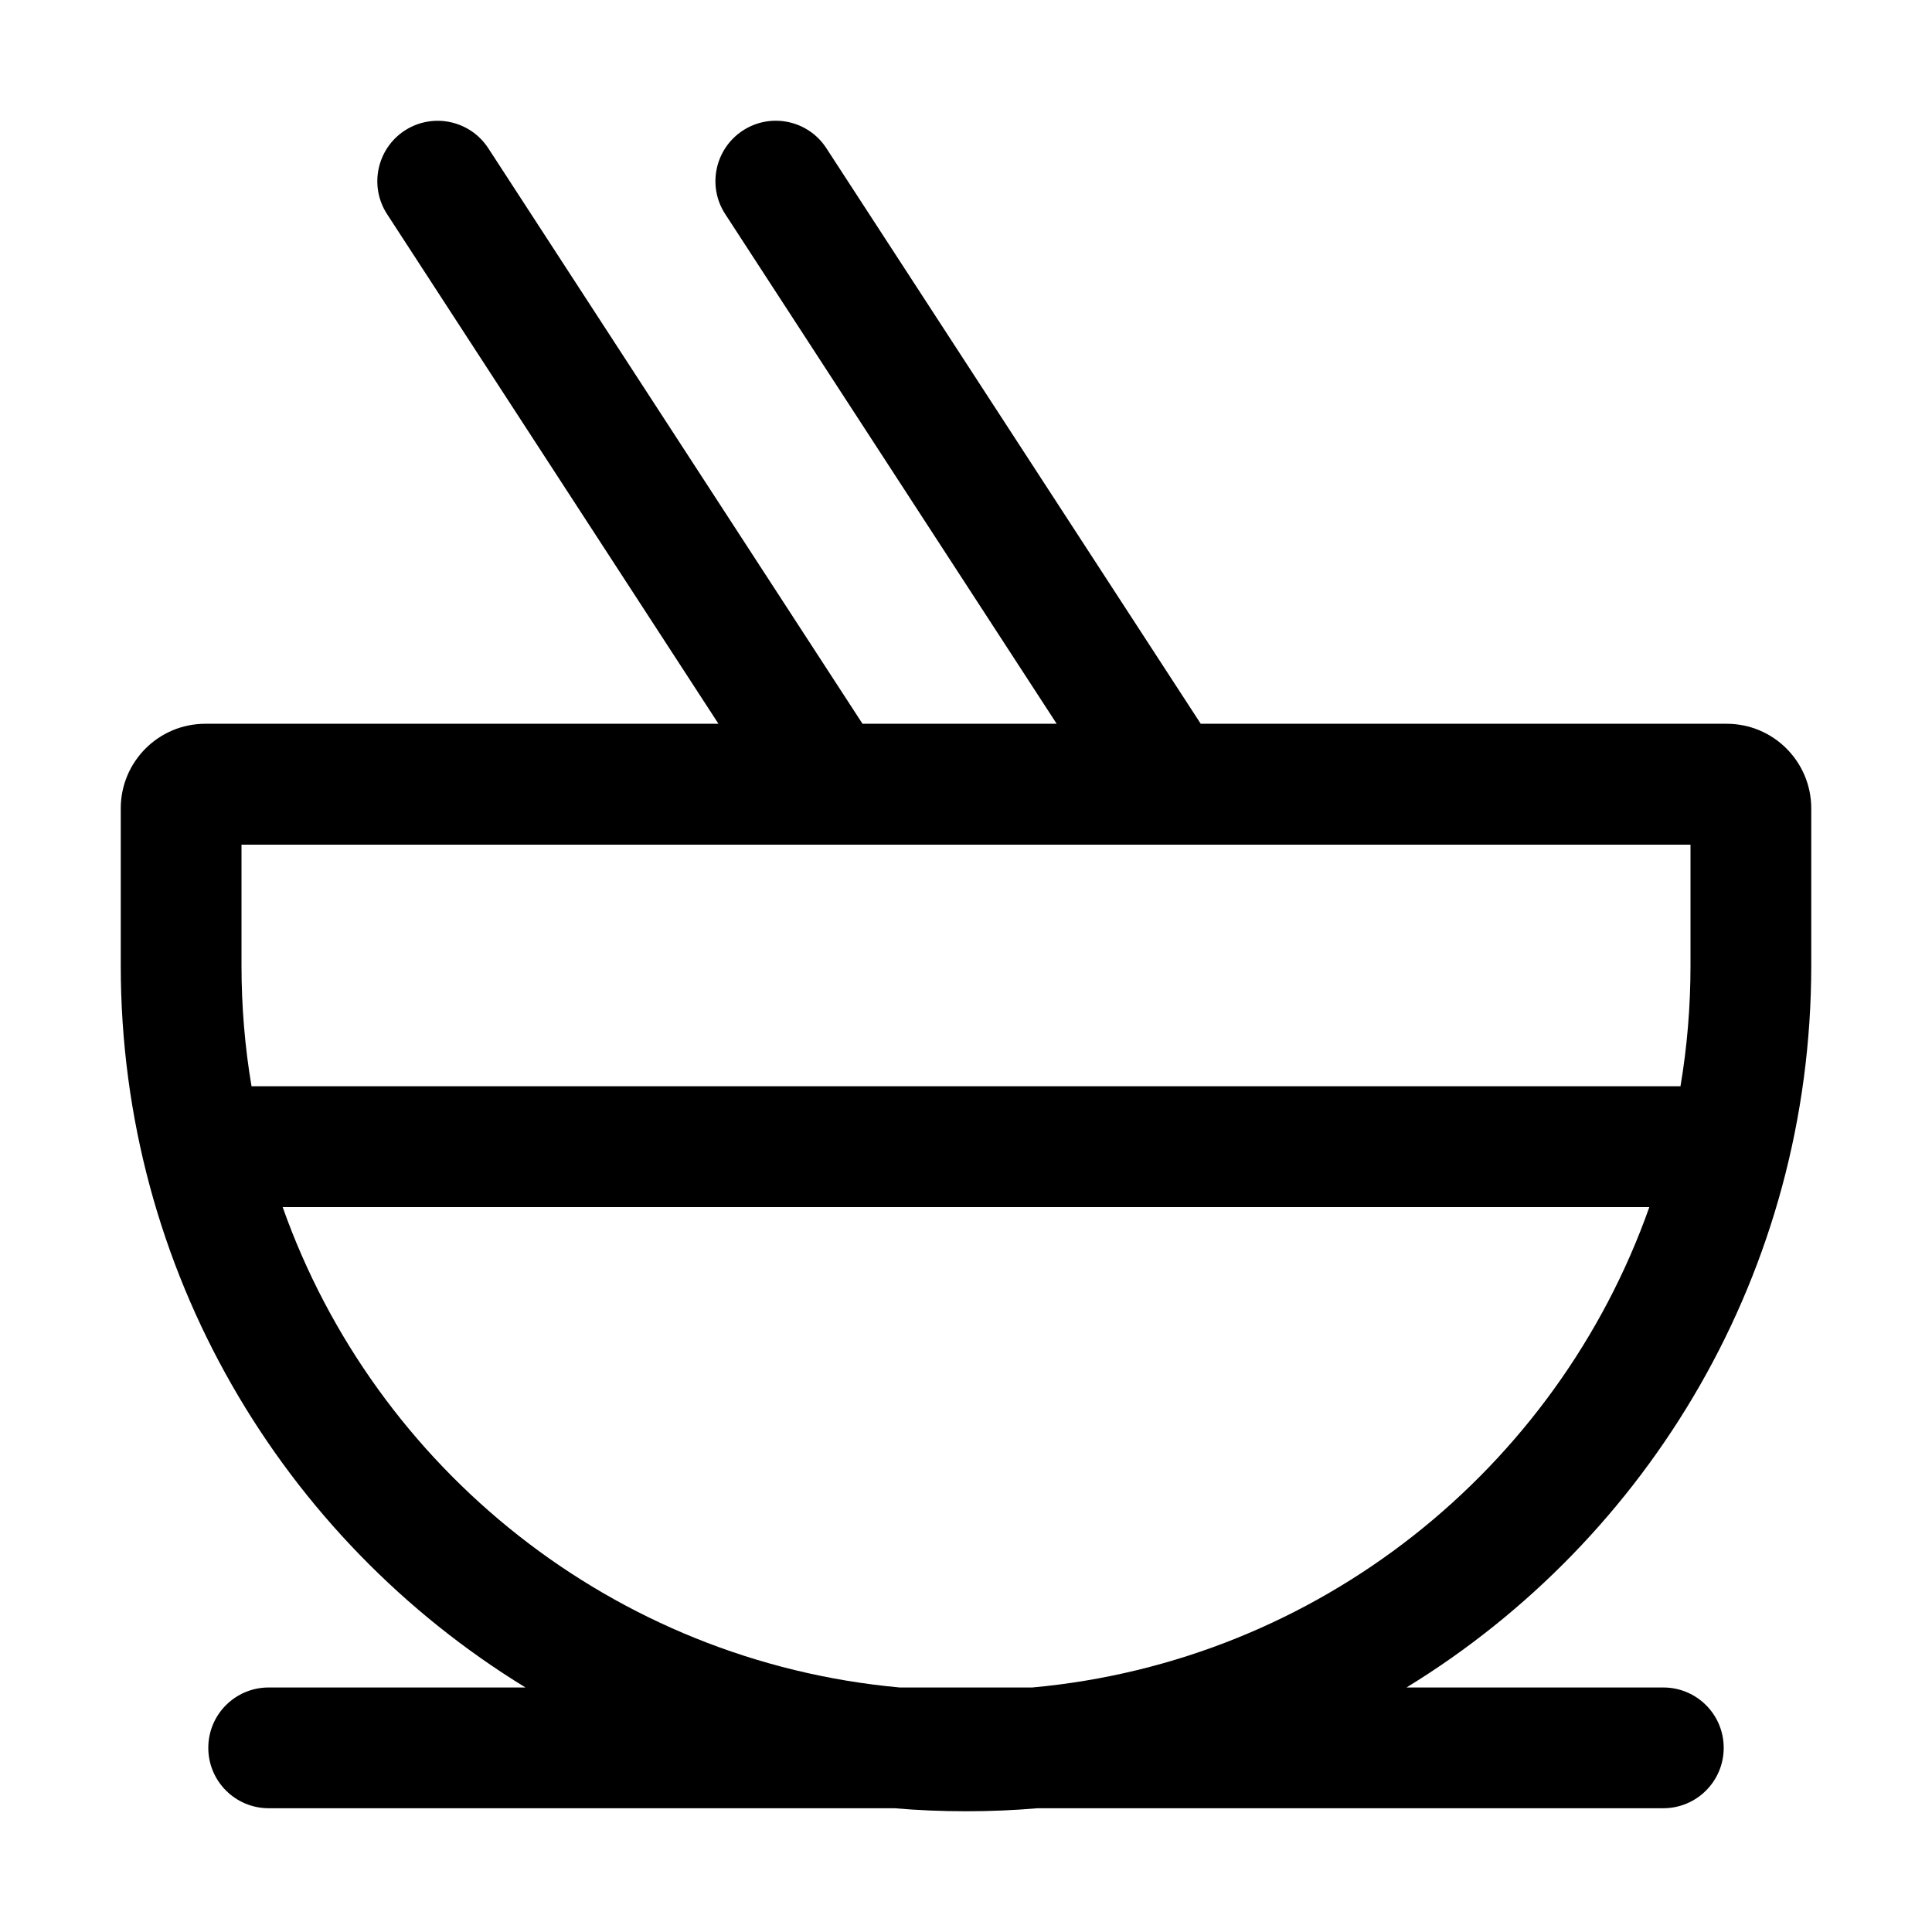
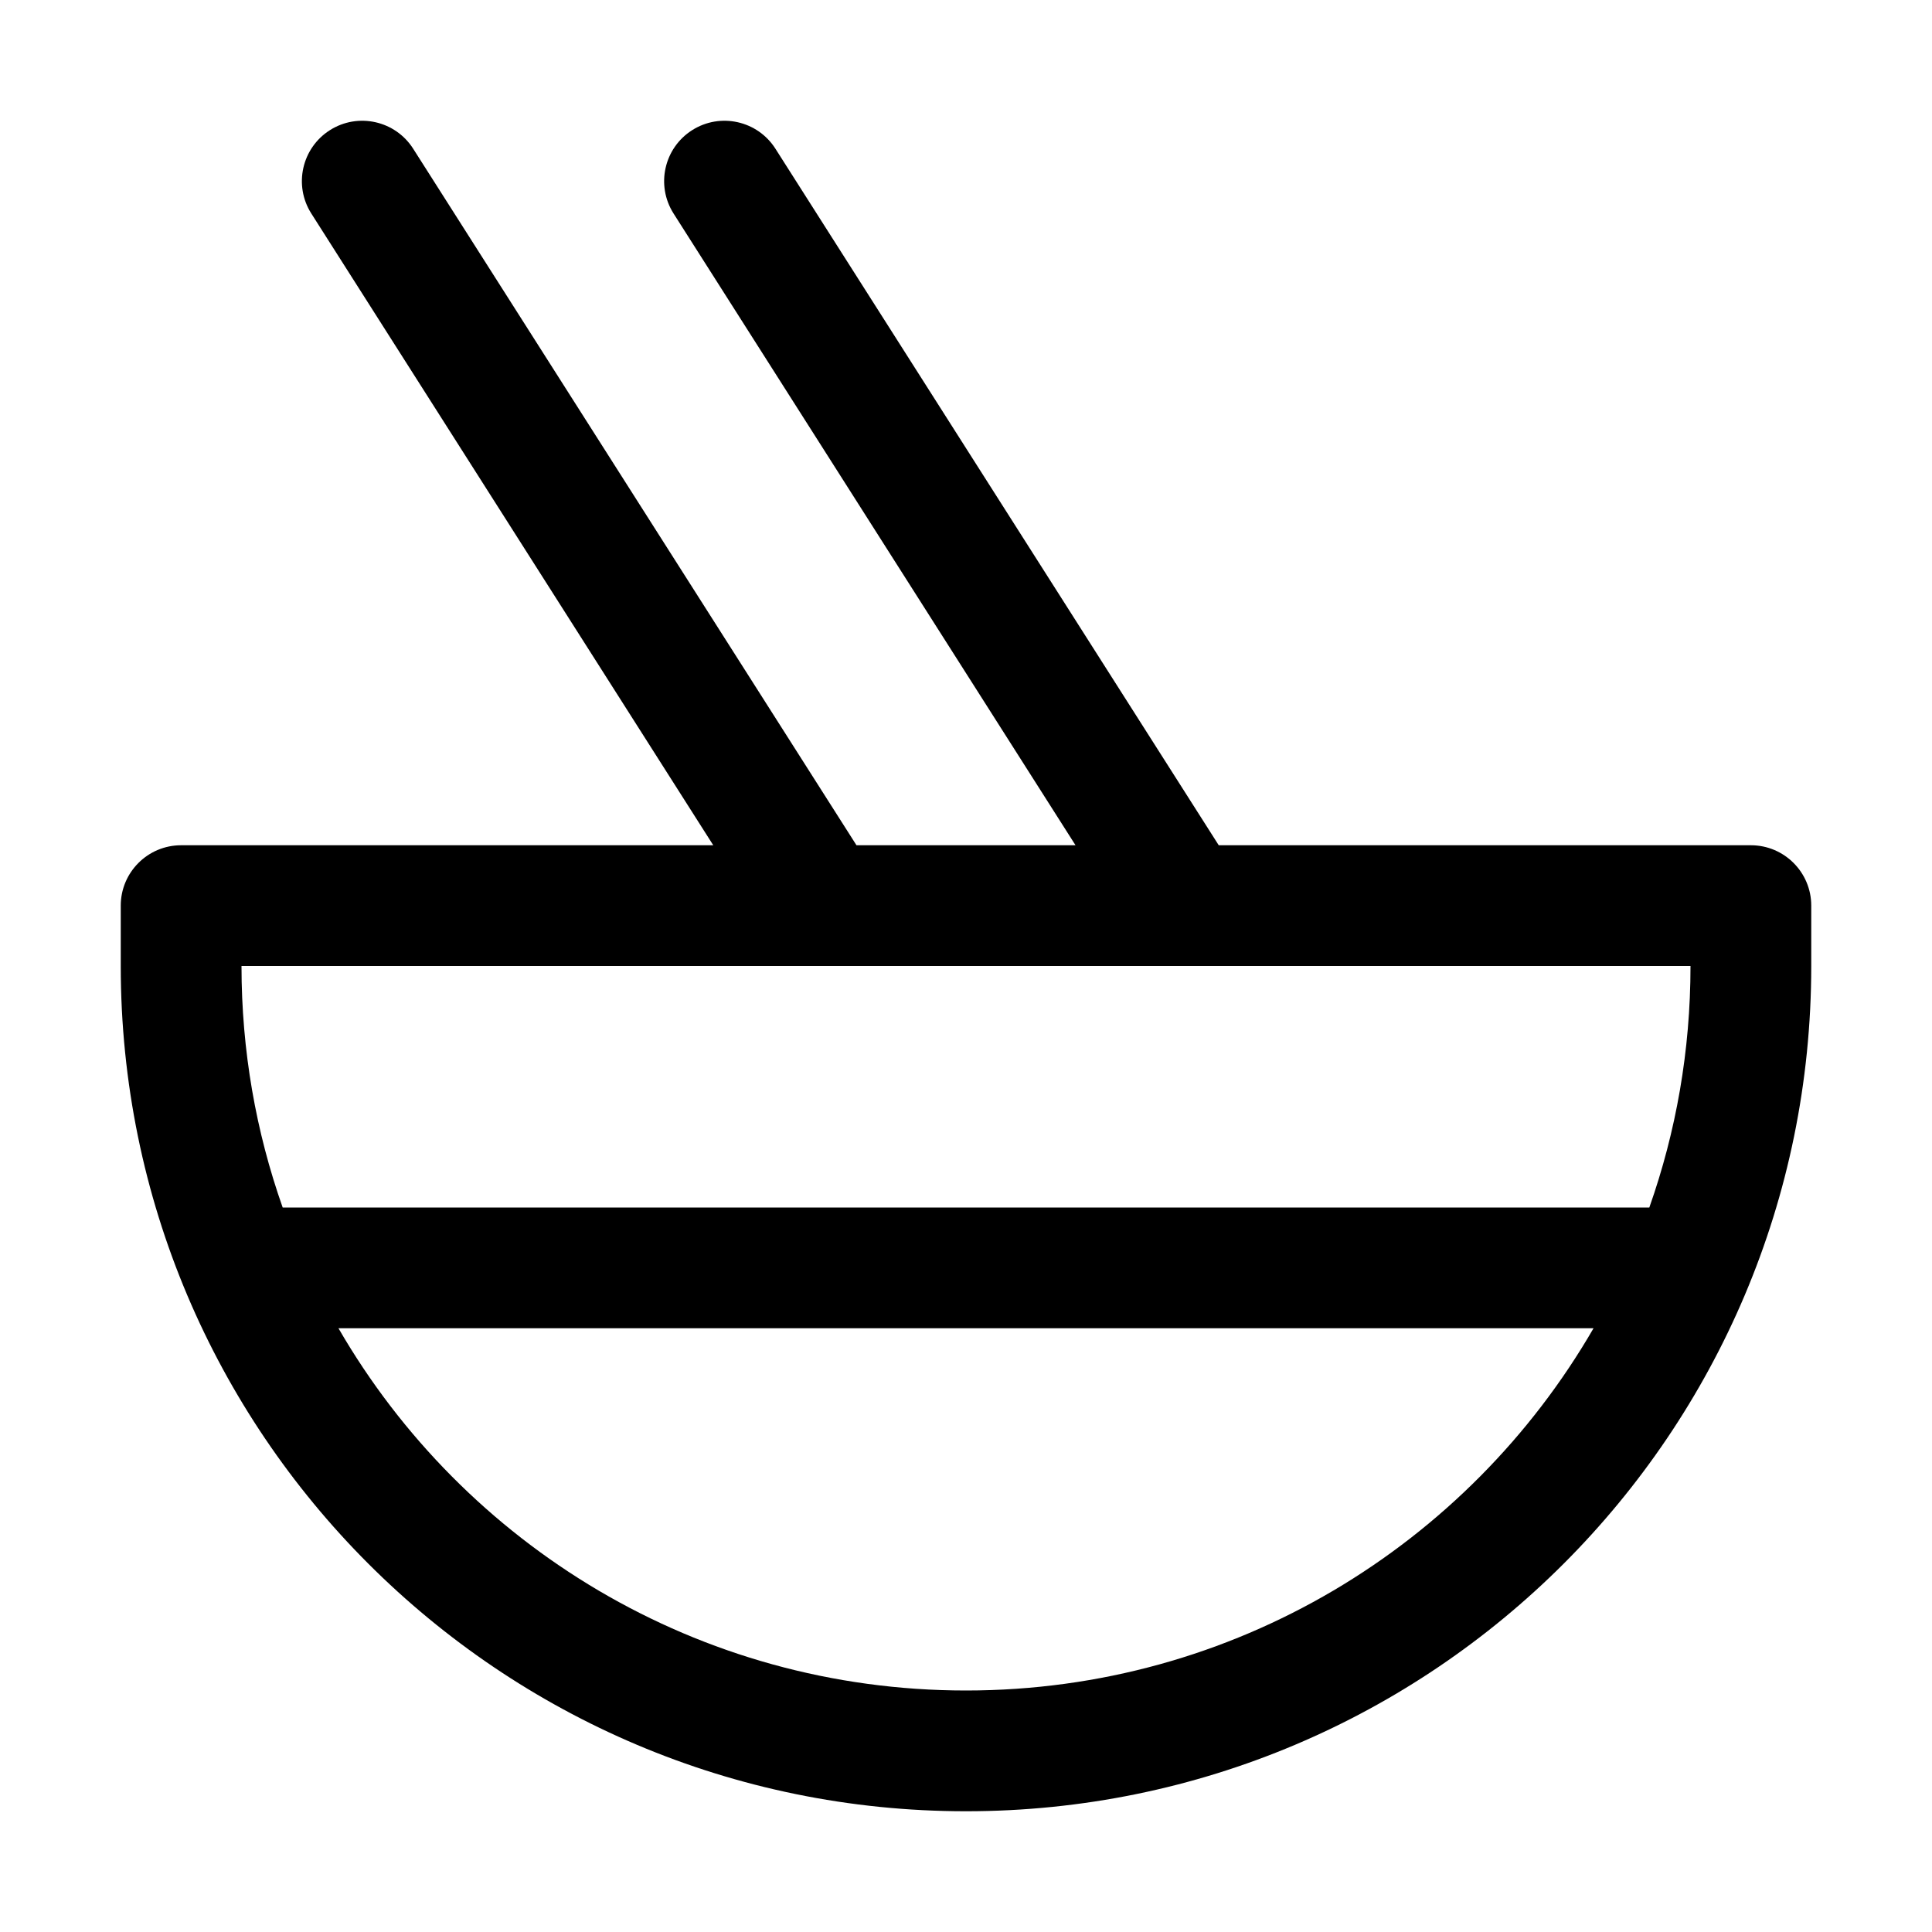
<svg xmlns="http://www.w3.org/2000/svg" viewBox="0 0 16 16" fill="none">
-   <path d="M6.152 1.081C6.384 0.93 6.694 0.996 6.844 1.228L9.944 5.994H14.3C14.687 5.994 15 6.308 15 6.695V7.996C15 10.526 13.659 12.744 11.648 13.975H13.775C14.051 13.975 14.275 14.198 14.275 14.475C14.275 14.751 14.051 14.975 13.775 14.975H8.593C8.398 14.992 8.2 15 8 15C7.8 15 7.602 14.992 7.407 14.975H2.225C1.949 14.975 1.725 14.751 1.725 14.475C1.725 14.198 1.949 13.975 2.225 13.975H4.352C2.341 12.744 1 10.526 1 7.996V6.695C1 6.308 1.313 5.994 1.7 5.994H5.95L3.206 1.774C3.055 1.542 3.121 1.232 3.352 1.081C3.584 0.931 3.893 0.996 4.044 1.228L7.143 5.994H8.751L6.006 1.773C5.855 1.542 5.921 1.232 6.152 1.081ZM2 6.995V7.996C2 8.336 2.028 8.671 2.083 8.996H13.917C13.972 8.671 14 8.336 14 7.996V6.995H2ZM13.659 9.997H2.341C3.107 12.163 5.08 13.759 7.451 13.975H8.549C10.92 13.759 12.893 12.163 13.659 9.997Z" fill="currentColor" />
+   <path d="M2.732 1.078C2.965 0.93 3.274 0.999 3.422 1.232L7.093 7H8.907L5.578 1.768C5.43 1.535 5.499 1.226 5.732 1.078C5.965 0.93 6.274 0.999 6.422 1.232L10.093 7H14.5C14.776 7 15 7.224 15 7.5V8C15 11.866 11.866 15 8 15C4.134 15 1 11.866 1 8V7.5C1 7.224 1.224 7 1.5 7H5.907L2.578 1.768C2.43 1.535 2.499 1.226 2.732 1.078ZM2.341 10H13.659C13.88 9.374 14 8.701 14 8H2C2 8.701 2.12 9.374 2.341 10ZM2.803 11C3.84 12.793 5.779 14 8 14C10.221 14 12.16 12.793 13.197 11H2.803Z" fill="currentColor" />
</svg>
